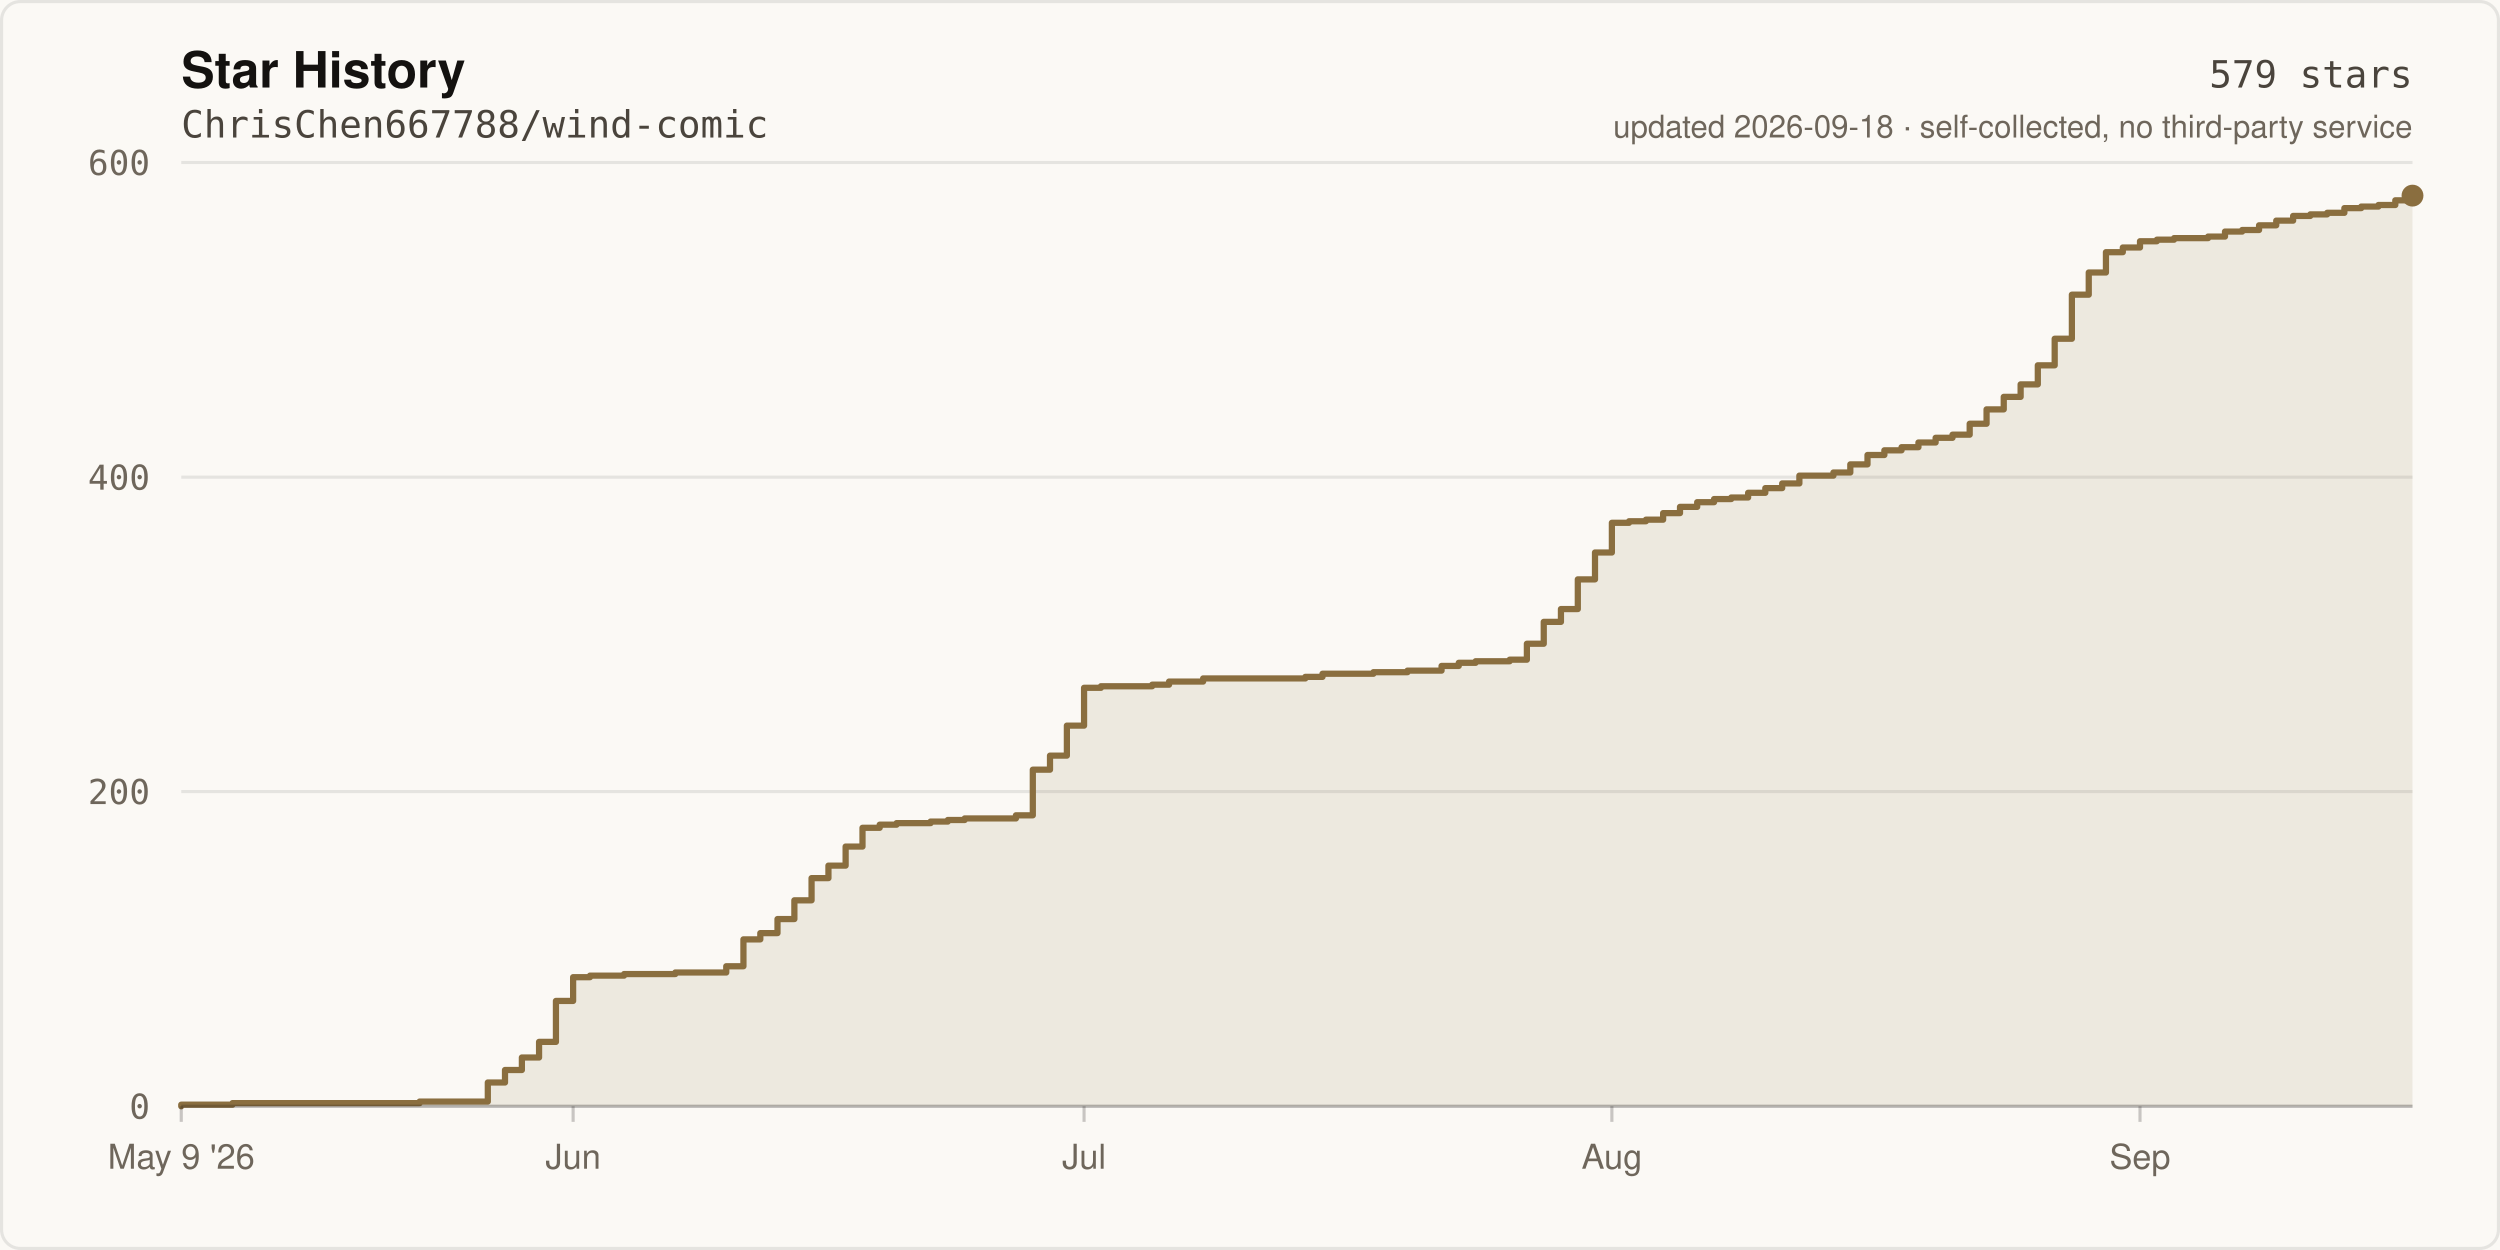
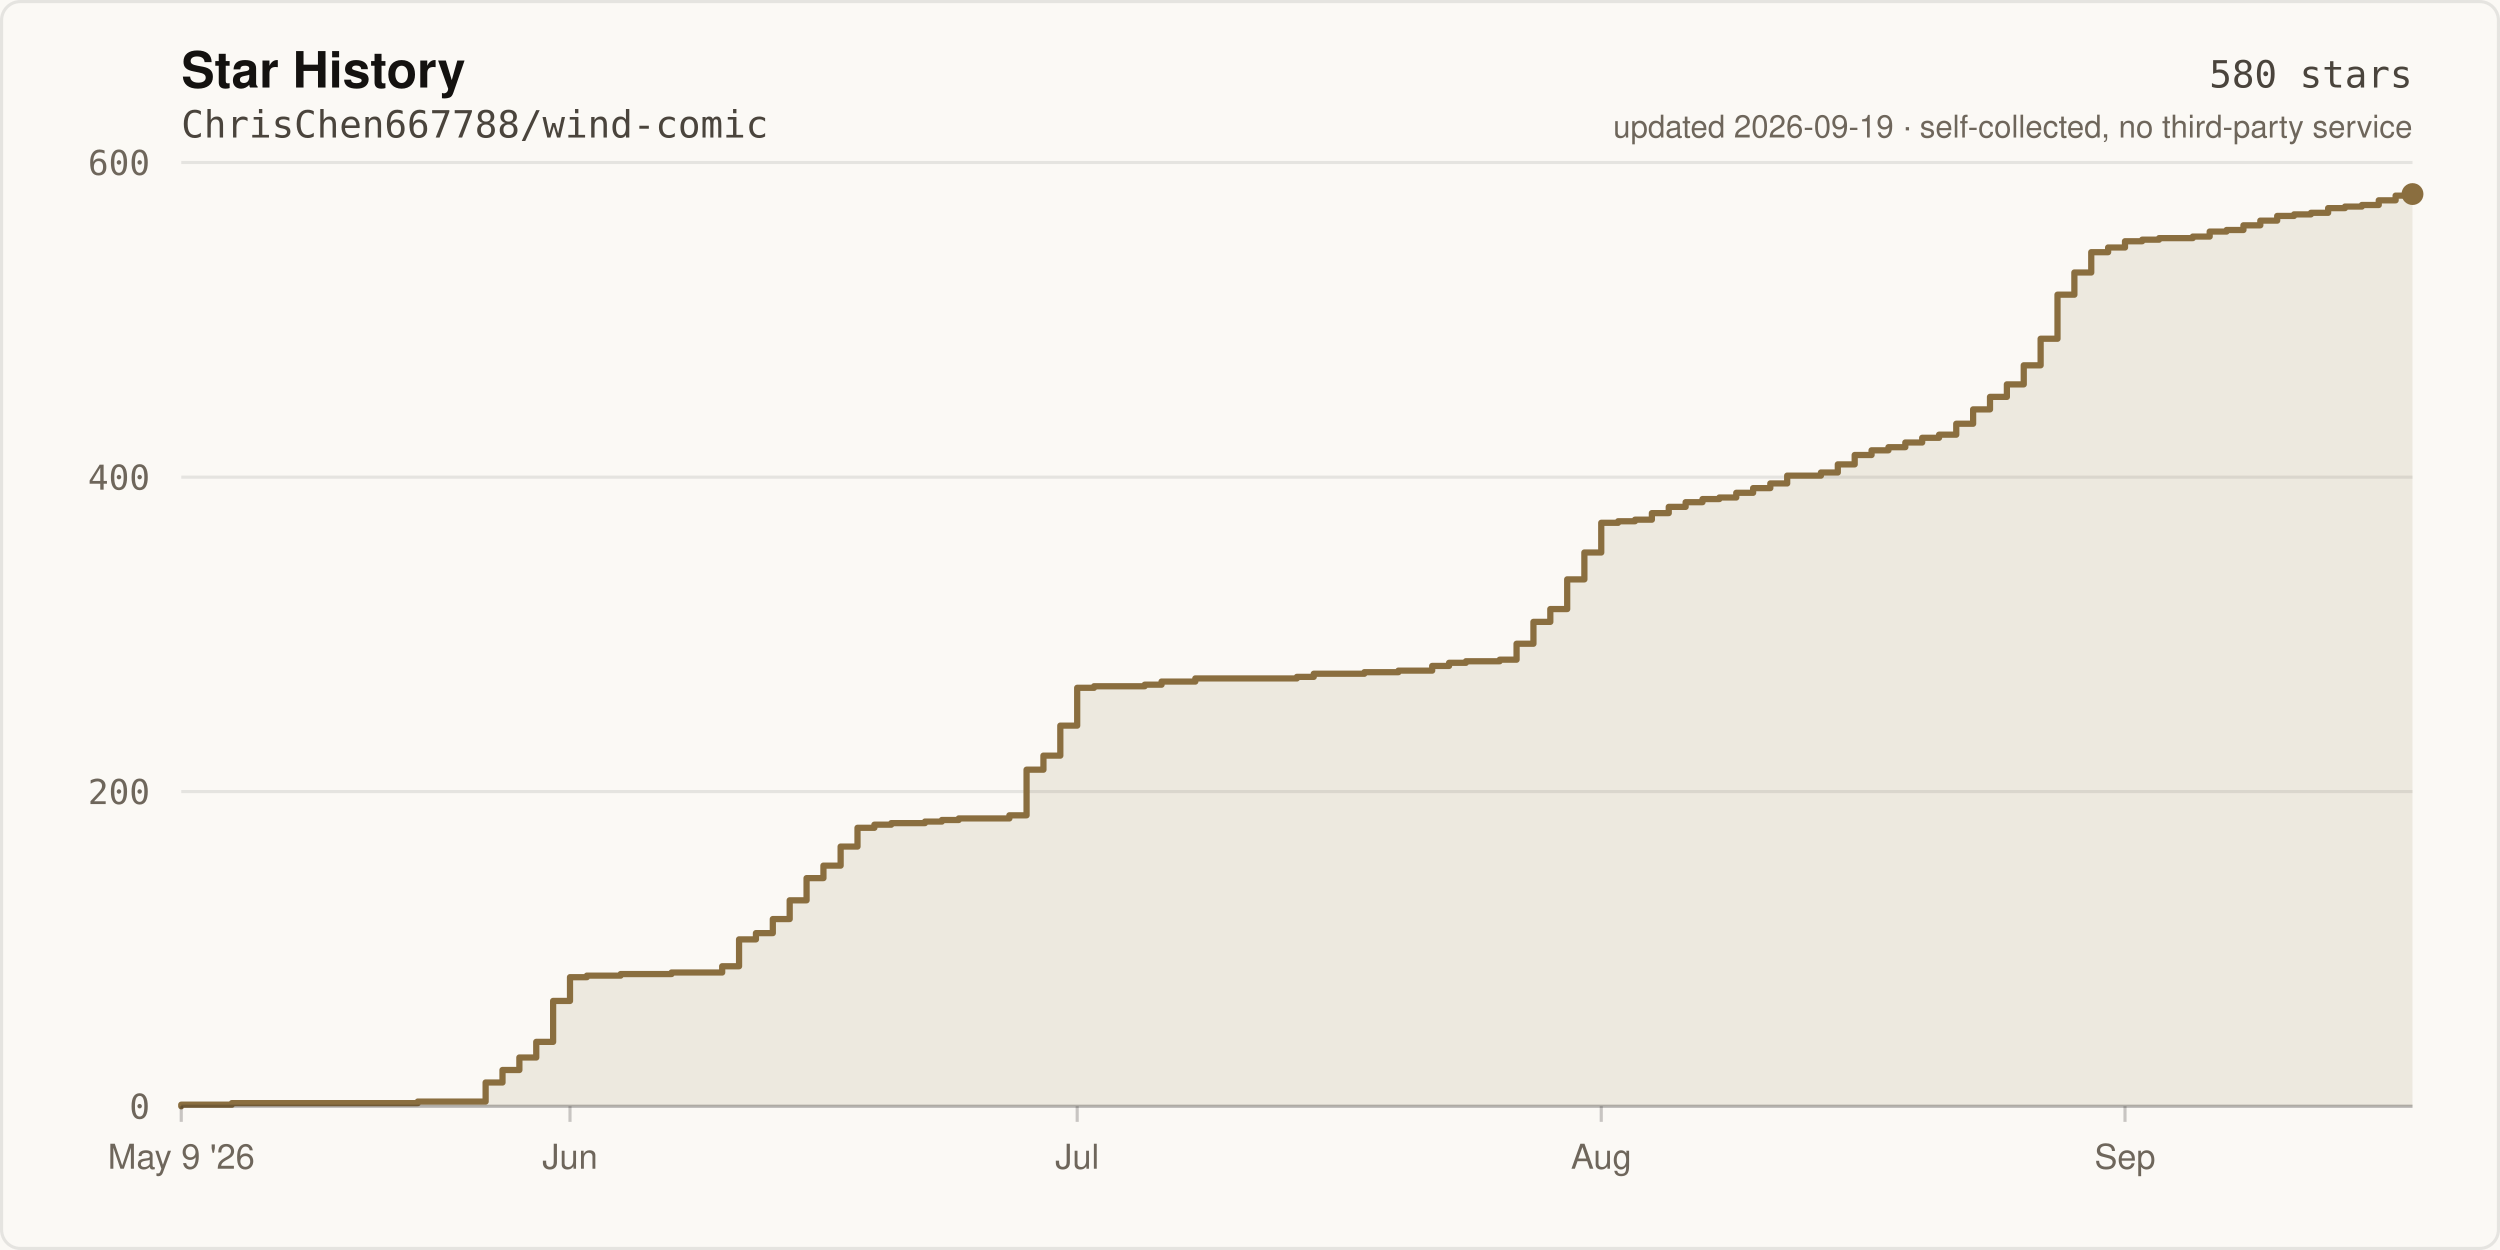
- <svg xmlns="http://www.w3.org/2000/svg" width="800" height="400" viewBox="0 0 800 400" role="img" aria-label="Star history of ChrisChen667788/wind-comic: 579 stars">
+ <svg xmlns="http://www.w3.org/2000/svg" width="800" height="400" viewBox="0 0 800 400" role="img" aria-label="Star history of ChrisChen667788/wind-comic: 580 stars">
  <rect width="800" height="400" fill="#FBF9F5" />
  <rect x="0.5" y="0.5" width="799" height="399" fill="none" stroke="rgba(20,18,16,0.09)" stroke-width="1" rx="6" />
  <text x="58" y="28" fill="#141210" font-size="16" font-weight="600" font-family="ui-sans-serif,-apple-system,Segoe UI,Helvetica,Arial,sans-serif">Star History</text>
  <text x="58" y="44" fill="#4A443C" font-size="12" font-family="ui-monospace,SFMono-Regular,Menlo,monospace">ChrisChen667788/wind-comic</text>
  <line x1="58" y1="354.0" x2="772.0" y2="354.0" stroke="rgba(20,18,16,0.09)" stroke-width="1" />
  <text x="48" y="358.0" fill="#6E665B" font-size="11" text-anchor="end" font-family="ui-monospace,SFMono-Regular,Menlo,monospace">0</text>
  <line x1="58" y1="253.3" x2="772.0" y2="253.3" stroke="rgba(20,18,16,0.09)" stroke-width="1" />
  <text x="48" y="257.3" fill="#6E665B" font-size="11" text-anchor="end" font-family="ui-monospace,SFMono-Regular,Menlo,monospace">200</text>
  <line x1="58" y1="152.7" x2="772.0" y2="152.7" stroke="rgba(20,18,16,0.09)" stroke-width="1" />
  <text x="48" y="156.7" fill="#6E665B" font-size="11" text-anchor="end" font-family="ui-monospace,SFMono-Regular,Menlo,monospace">400</text>
  <line x1="58" y1="52.0" x2="772.0" y2="52.0" stroke="rgba(20,18,16,0.09)" stroke-width="1" />
  <text x="48" y="56.0" fill="#6E665B" font-size="11" text-anchor="end" font-family="ui-monospace,SFMono-Regular,Menlo,monospace">600</text>
-   <path d="M 58.0 354.0 L 58.0 353.5 L 74.4 353.5 L 74.4 353.0 L 134.3 353.0 L 134.3 352.5 L 156.1 352.5 L 156.1 346.4 L 161.6 346.4 L 161.6 342.4 L 167.0 342.4 L 167.0 338.4 L 172.5 338.4 L 172.5 333.4 L 177.9 333.4 L 177.9 320.3 L 183.4 320.3 L 183.4 312.7 L 188.8 312.7 L 188.8 312.2 L 199.7 312.2 L 199.7 311.7 L 216.1 311.7 L 216.1 311.2 L 232.4 311.2 L 232.4 309.2 L 237.9 309.2 L 237.9 300.6 L 243.3 300.6 L 243.3 298.6 L 248.8 298.6 L 248.8 294.1 L 254.2 294.1 L 254.2 288.1 L 259.7 288.1 L 259.7 281.0 L 265.1 281.0 L 265.1 277.0 L 270.6 277.0 L 270.6 270.9 L 276.0 270.9 L 276.0 264.9 L 281.5 264.9 L 281.5 263.9 L 286.9 263.9 L 286.9 263.4 L 297.8 263.4 L 297.8 262.9 L 303.3 262.9 L 303.3 262.4 L 308.7 262.4 L 308.7 261.9 L 325.1 261.9 L 325.1 260.9 L 330.5 260.9 L 330.5 246.3 L 336.0 246.3 L 336.0 241.8 L 341.4 241.8 L 341.4 232.2 L 346.9 232.2 L 346.9 220.1 L 352.3 220.1 L 352.3 219.6 L 368.7 219.6 L 368.7 219.1 L 374.1 219.1 L 374.1 218.1 L 385.0 218.1 L 385.0 217.1 L 417.7 217.1 L 417.7 216.6 L 423.2 216.6 L 423.2 215.6 L 439.5 215.6 L 439.5 215.1 L 450.4 215.1 L 450.4 214.6 L 461.3 214.6 L 461.3 213.1 L 466.8 213.1 L 466.8 212.1 L 472.2 212.1 L 472.2 211.6 L 483.1 211.6 L 483.1 211.1 L 488.6 211.1 L 488.6 206.0 L 494.0 206.0 L 494.0 199.0 L 499.5 199.0 L 499.5 194.9 L 504.9 194.9 L 504.9 185.4 L 510.4 185.4 L 510.4 176.8 L 515.8 176.8 L 515.8 167.3 L 521.3 167.3 L 521.3 166.8 L 526.7 166.8 L 526.7 166.3 L 532.2 166.3 L 532.2 164.2 L 537.6 164.2 L 537.6 162.2 L 543.1 162.2 L 543.1 160.7 L 548.5 160.7 L 548.5 159.7 L 554.0 159.7 L 554.0 159.2 L 559.4 159.2 L 559.4 157.7 L 564.9 157.7 L 564.9 156.2 L 570.3 156.2 L 570.3 154.7 L 575.8 154.7 L 575.8 152.2 L 586.7 152.2 L 586.7 151.2 L 592.1 151.2 L 592.1 148.6 L 597.6 148.6 L 597.6 145.6 L 603.0 145.6 L 603.0 144.1 L 608.5 144.1 L 608.5 143.1 L 613.9 143.1 L 613.9 141.6 L 619.4 141.6 L 619.4 140.1 L 624.8 140.1 L 624.8 139.1 L 630.3 139.1 L 630.3 135.6 L 635.7 135.6 L 635.7 131.0 L 641.2 131.0 L 641.2 127.0 L 646.6 127.0 L 646.6 123.0 L 652.1 123.0 L 652.1 116.9 L 657.5 116.9 L 657.5 108.4 L 663.0 108.4 L 663.0 94.3 L 668.4 94.3 L 668.4 87.2 L 673.9 87.2 L 673.9 80.7 L 679.3 80.7 L 679.3 79.2 L 684.8 79.2 L 684.8 77.2 L 690.2 77.2 L 690.2 76.7 L 695.7 76.7 L 695.7 76.2 L 706.6 76.2 L 706.6 75.7 L 712.0 75.7 L 712.0 74.1 L 717.5 74.1 L 717.5 73.6 L 722.9 73.6 L 722.9 72.1 L 728.4 72.1 L 728.4 70.6 L 733.8 70.6 L 733.8 69.1 L 739.3 69.1 L 739.3 68.6 L 744.7 68.6 L 744.7 68.1 L 750.2 68.1 L 750.2 66.6 L 755.6 66.6 L 755.6 66.1 L 761.1 66.1 L 761.1 65.6 L 766.5 65.6 L 766.5 64.1 L 772.0 64.1 L 772.0 62.6 L 772.0 354.0 Z" fill="rgba(138,110,63,0.12)" />
-   <path d="M 58.0 354.0 L 58.0 353.5 L 74.4 353.5 L 74.4 353.0 L 134.3 353.0 L 134.3 352.5 L 156.1 352.5 L 156.1 346.4 L 161.6 346.4 L 161.6 342.4 L 167.0 342.4 L 167.0 338.4 L 172.5 338.4 L 172.5 333.4 L 177.9 333.4 L 177.9 320.3 L 183.4 320.3 L 183.4 312.7 L 188.8 312.7 L 188.8 312.2 L 199.7 312.2 L 199.7 311.7 L 216.1 311.7 L 216.1 311.2 L 232.4 311.2 L 232.4 309.2 L 237.9 309.2 L 237.9 300.6 L 243.3 300.6 L 243.3 298.6 L 248.8 298.6 L 248.8 294.1 L 254.2 294.1 L 254.2 288.1 L 259.7 288.1 L 259.7 281.0 L 265.1 281.0 L 265.1 277.0 L 270.6 277.0 L 270.6 270.9 L 276.0 270.9 L 276.0 264.9 L 281.5 264.9 L 281.5 263.9 L 286.9 263.9 L 286.9 263.4 L 297.8 263.4 L 297.8 262.9 L 303.3 262.9 L 303.3 262.4 L 308.7 262.4 L 308.7 261.9 L 325.1 261.9 L 325.1 260.9 L 330.5 260.9 L 330.5 246.3 L 336.0 246.3 L 336.0 241.8 L 341.4 241.8 L 341.4 232.2 L 346.9 232.2 L 346.9 220.1 L 352.3 220.1 L 352.3 219.6 L 368.7 219.6 L 368.7 219.1 L 374.1 219.1 L 374.1 218.1 L 385.0 218.1 L 385.0 217.1 L 417.7 217.1 L 417.7 216.6 L 423.2 216.6 L 423.2 215.6 L 439.5 215.6 L 439.5 215.1 L 450.4 215.1 L 450.4 214.6 L 461.3 214.6 L 461.3 213.1 L 466.8 213.1 L 466.8 212.1 L 472.2 212.1 L 472.2 211.6 L 483.1 211.6 L 483.1 211.1 L 488.6 211.1 L 488.6 206.0 L 494.0 206.0 L 494.0 199.0 L 499.5 199.0 L 499.5 194.9 L 504.9 194.9 L 504.9 185.4 L 510.4 185.4 L 510.4 176.8 L 515.8 176.8 L 515.8 167.3 L 521.3 167.3 L 521.3 166.8 L 526.7 166.8 L 526.7 166.3 L 532.2 166.3 L 532.2 164.2 L 537.6 164.2 L 537.6 162.2 L 543.1 162.2 L 543.1 160.7 L 548.5 160.7 L 548.5 159.7 L 554.0 159.7 L 554.0 159.2 L 559.4 159.2 L 559.4 157.7 L 564.9 157.7 L 564.9 156.2 L 570.3 156.2 L 570.3 154.7 L 575.8 154.7 L 575.8 152.2 L 586.7 152.2 L 586.7 151.2 L 592.1 151.2 L 592.1 148.6 L 597.6 148.6 L 597.6 145.6 L 603.0 145.6 L 603.0 144.1 L 608.5 144.1 L 608.5 143.1 L 613.9 143.1 L 613.9 141.6 L 619.4 141.6 L 619.4 140.1 L 624.8 140.1 L 624.8 139.1 L 630.3 139.1 L 630.3 135.6 L 635.7 135.6 L 635.7 131.0 L 641.2 131.0 L 641.2 127.0 L 646.6 127.0 L 646.6 123.0 L 652.1 123.0 L 652.1 116.9 L 657.5 116.9 L 657.5 108.4 L 663.0 108.4 L 663.0 94.3 L 668.4 94.3 L 668.4 87.2 L 673.9 87.2 L 673.9 80.7 L 679.3 80.7 L 679.3 79.2 L 684.8 79.2 L 684.8 77.2 L 690.2 77.2 L 690.2 76.7 L 695.7 76.7 L 695.7 76.2 L 706.6 76.2 L 706.6 75.7 L 712.0 75.7 L 712.0 74.1 L 717.5 74.1 L 717.5 73.6 L 722.9 73.6 L 722.9 72.1 L 728.4 72.1 L 728.4 70.6 L 733.8 70.6 L 733.8 69.1 L 739.3 69.1 L 739.3 68.6 L 744.7 68.6 L 744.7 68.1 L 750.2 68.1 L 750.2 66.6 L 755.6 66.6 L 755.6 66.1 L 761.1 66.1 L 761.1 65.6 L 766.5 65.6 L 766.5 64.1 L 772.0 64.1 L 772.0 62.6" fill="none" stroke="#8A6E3F" stroke-width="2" stroke-linejoin="round" stroke-linecap="round" />
-   <circle cx="772.0" cy="62.6" r="3.5" fill="#8A6E3F" />
+   <path d="M 58.0 354.0 L 58.0 353.5 L 74.2 353.5 L 74.2 353.0 L 133.7 353.0 L 133.7 352.5 L 155.4 352.5 L 155.4 346.4 L 160.8 346.4 L 160.8 342.4 L 166.2 342.4 L 166.2 338.4 L 171.6 338.4 L 171.6 333.4 L 177.0 333.4 L 177.0 320.3 L 182.4 320.3 L 182.4 312.7 L 187.8 312.7 L 187.8 312.2 L 198.6 312.2 L 198.6 311.7 L 214.9 311.7 L 214.9 311.2 L 231.1 311.2 L 231.1 309.2 L 236.5 309.2 L 236.5 300.6 L 241.9 300.6 L 241.9 298.6 L 247.3 298.6 L 247.3 294.1 L 252.7 294.1 L 252.7 288.1 L 258.1 288.1 L 258.1 281.0 L 263.5 281.0 L 263.5 277.0 L 269.0 277.0 L 269.0 270.9 L 274.4 270.9 L 274.4 264.9 L 279.8 264.9 L 279.8 263.9 L 285.2 263.9 L 285.2 263.4 L 296.0 263.4 L 296.0 262.9 L 301.4 262.9 L 301.4 262.4 L 306.8 262.4 L 306.8 261.9 L 323.0 261.9 L 323.0 260.9 L 328.5 260.9 L 328.5 246.3 L 333.9 246.3 L 333.9 241.8 L 339.3 241.8 L 339.3 232.2 L 344.7 232.2 L 344.7 220.1 L 350.1 220.1 L 350.1 219.6 L 366.3 219.6 L 366.3 219.1 L 371.7 219.1 L 371.7 218.1 L 382.5 218.1 L 382.5 217.1 L 415.0 217.1 L 415.0 216.6 L 420.4 216.6 L 420.4 215.6 L 436.6 215.6 L 436.6 215.1 L 447.5 215.1 L 447.5 214.6 L 458.3 214.6 L 458.3 213.1 L 463.7 213.1 L 463.7 212.1 L 469.1 212.1 L 469.1 211.6 L 479.9 211.6 L 479.9 211.1 L 485.3 211.1 L 485.3 206.0 L 490.7 206.0 L 490.7 199.0 L 496.1 199.0 L 496.1 194.9 L 501.5 194.9 L 501.5 185.4 L 507.0 185.4 L 507.0 176.8 L 512.4 176.8 L 512.4 167.3 L 517.8 167.3 L 517.8 166.8 L 523.2 166.8 L 523.2 166.3 L 528.6 166.3 L 528.6 164.2 L 534.0 164.2 L 534.0 162.2 L 539.4 162.2 L 539.4 160.7 L 544.8 160.7 L 544.8 159.7 L 550.2 159.7 L 550.2 159.2 L 555.6 159.2 L 555.6 157.7 L 561.0 157.7 L 561.0 156.2 L 566.5 156.2 L 566.5 154.7 L 571.9 154.7 L 571.9 152.2 L 582.7 152.2 L 582.7 151.2 L 588.1 151.2 L 588.1 148.6 L 593.5 148.6 L 593.5 145.6 L 598.9 145.6 L 598.9 144.1 L 604.3 144.1 L 604.3 143.1 L 609.7 143.1 L 609.7 141.6 L 615.1 141.6 L 615.1 140.1 L 620.5 140.1 L 620.5 139.1 L 626.0 139.1 L 626.0 135.6 L 631.4 135.6 L 631.4 131.0 L 636.8 131.0 L 636.8 127.0 L 642.2 127.0 L 642.2 123.0 L 647.6 123.0 L 647.6 116.9 L 653.0 116.9 L 653.0 108.4 L 658.4 108.4 L 658.4 94.3 L 663.8 94.3 L 663.8 87.2 L 669.2 87.2 L 669.2 80.7 L 674.6 80.7 L 674.6 79.2 L 680.0 79.2 L 680.0 77.2 L 685.5 77.2 L 685.5 76.7 L 690.9 76.7 L 690.9 76.2 L 701.7 76.2 L 701.7 75.7 L 707.1 75.7 L 707.1 74.1 L 712.5 74.1 L 712.5 73.6 L 717.9 73.6 L 717.9 72.1 L 723.3 72.1 L 723.3 70.6 L 728.7 70.6 L 728.7 69.1 L 734.1 69.1 L 734.1 68.6 L 739.5 68.6 L 739.5 68.1 L 745.0 68.1 L 745.0 66.6 L 750.4 66.6 L 750.4 66.1 L 755.8 66.1 L 755.8 65.6 L 761.2 65.6 L 761.2 64.1 L 766.6 64.1 L 766.6 62.6 L 772.0 62.6 L 772.0 62.1 L 772.0 354.0 Z" fill="rgba(138,110,63,0.12)" />
+   <path d="M 58.0 354.0 L 58.0 353.5 L 74.2 353.5 L 74.2 353.0 L 133.7 353.0 L 133.7 352.5 L 155.4 352.5 L 155.4 346.4 L 160.8 346.4 L 160.8 342.4 L 166.2 342.4 L 166.2 338.4 L 171.6 338.4 L 171.6 333.4 L 177.0 333.4 L 177.0 320.3 L 182.4 320.3 L 182.4 312.7 L 187.8 312.7 L 187.8 312.2 L 198.6 312.2 L 198.6 311.7 L 214.9 311.7 L 214.9 311.2 L 231.1 311.2 L 231.1 309.2 L 236.5 309.2 L 236.5 300.6 L 241.9 300.6 L 241.9 298.6 L 247.3 298.6 L 247.3 294.1 L 252.7 294.1 L 252.7 288.1 L 258.1 288.1 L 258.1 281.0 L 263.5 281.0 L 263.5 277.0 L 269.0 277.0 L 269.0 270.9 L 274.4 270.9 L 274.4 264.9 L 279.8 264.9 L 279.8 263.9 L 285.2 263.9 L 285.2 263.4 L 296.0 263.4 L 296.0 262.9 L 301.4 262.9 L 301.4 262.4 L 306.8 262.4 L 306.8 261.9 L 323.0 261.9 L 323.0 260.9 L 328.5 260.9 L 328.5 246.3 L 333.9 246.3 L 333.9 241.8 L 339.3 241.8 L 339.3 232.2 L 344.7 232.2 L 344.7 220.1 L 350.1 220.1 L 350.1 219.6 L 366.3 219.6 L 366.3 219.1 L 371.7 219.1 L 371.7 218.1 L 382.5 218.1 L 382.5 217.1 L 415.0 217.1 L 415.0 216.6 L 420.4 216.6 L 420.4 215.6 L 436.6 215.6 L 436.6 215.1 L 447.5 215.1 L 447.5 214.6 L 458.3 214.6 L 458.3 213.1 L 463.7 213.1 L 463.7 212.1 L 469.1 212.1 L 469.1 211.6 L 479.9 211.6 L 479.9 211.1 L 485.3 211.1 L 485.3 206.0 L 490.7 206.0 L 490.7 199.0 L 496.1 199.0 L 496.1 194.9 L 501.5 194.9 L 501.5 185.4 L 507.0 185.4 L 507.0 176.8 L 512.4 176.8 L 512.4 167.3 L 517.8 167.3 L 517.8 166.8 L 523.2 166.8 L 523.2 166.3 L 528.6 166.3 L 528.6 164.2 L 534.0 164.2 L 534.0 162.2 L 539.4 162.2 L 539.4 160.7 L 544.8 160.7 L 544.8 159.7 L 550.2 159.7 L 550.2 159.2 L 555.6 159.2 L 555.6 157.7 L 561.0 157.7 L 561.0 156.2 L 566.5 156.2 L 566.5 154.7 L 571.9 154.7 L 571.9 152.2 L 582.7 152.2 L 582.7 151.2 L 588.1 151.2 L 588.1 148.6 L 593.5 148.6 L 593.5 145.6 L 598.9 145.6 L 598.9 144.1 L 604.3 144.1 L 604.3 143.1 L 609.7 143.1 L 609.7 141.6 L 615.1 141.6 L 615.1 140.1 L 620.5 140.1 L 620.5 139.1 L 626.0 139.1 L 626.0 135.6 L 631.4 135.6 L 631.4 131.0 L 636.8 131.0 L 636.8 127.0 L 642.2 127.0 L 642.2 123.0 L 647.6 123.0 L 647.6 116.9 L 653.0 116.9 L 653.0 108.4 L 658.4 108.4 L 658.4 94.3 L 663.8 94.3 L 663.8 87.2 L 669.2 87.2 L 669.2 80.7 L 674.6 80.7 L 674.6 79.2 L 680.0 79.2 L 680.0 77.2 L 685.5 77.2 L 685.5 76.7 L 690.9 76.7 L 690.9 76.2 L 701.7 76.2 L 701.7 75.7 L 707.1 75.7 L 707.1 74.1 L 712.5 74.1 L 712.5 73.6 L 717.9 73.6 L 717.9 72.1 L 723.3 72.1 L 723.3 70.6 L 728.7 70.6 L 728.7 69.1 L 734.1 69.1 L 734.1 68.6 L 739.5 68.6 L 739.5 68.1 L 745.0 68.1 L 745.0 66.6 L 750.4 66.6 L 750.4 66.1 L 755.8 66.1 L 755.8 65.6 L 761.2 65.6 L 761.2 64.1 L 766.6 64.1 L 766.6 62.6 L 772.0 62.6 L 772.0 62.1" fill="none" stroke="#8A6E3F" stroke-width="2" stroke-linejoin="round" stroke-linecap="round" />
+   <circle cx="772.0" cy="62.1" r="3.5" fill="#8A6E3F" />
  <line x1="58" y1="354" x2="772" y2="354" stroke="rgba(20,18,16,0.22)" stroke-width="1" />
  <line x1="58.0" y1="354" x2="58.0" y2="359" stroke="rgba(20,18,16,0.22)" stroke-width="1" />
  <text x="58.0" y="374" fill="#6E665B" font-size="11" text-anchor="middle" font-family="ui-sans-serif,-apple-system,Segoe UI,Helvetica,Arial,sans-serif">May 9 '26</text>
-   <line x1="183.4" y1="354" x2="183.4" y2="359" stroke="rgba(20,18,16,0.22)" stroke-width="1" />
-   <text x="183.4" y="374" fill="#6E665B" font-size="11" text-anchor="middle" font-family="ui-sans-serif,-apple-system,Segoe UI,Helvetica,Arial,sans-serif">Jun</text>
-   <line x1="346.9" y1="354" x2="346.9" y2="359" stroke="rgba(20,18,16,0.22)" stroke-width="1" />
-   <text x="346.9" y="374" fill="#6E665B" font-size="11" text-anchor="middle" font-family="ui-sans-serif,-apple-system,Segoe UI,Helvetica,Arial,sans-serif">Jul</text>
-   <line x1="515.8" y1="354" x2="515.8" y2="359" stroke="rgba(20,18,16,0.22)" stroke-width="1" />
-   <text x="515.8" y="374" fill="#6E665B" font-size="11" text-anchor="middle" font-family="ui-sans-serif,-apple-system,Segoe UI,Helvetica,Arial,sans-serif">Aug</text>
-   <line x1="684.8" y1="354" x2="684.8" y2="359" stroke="rgba(20,18,16,0.22)" stroke-width="1" />
-   <text x="684.8" y="374" fill="#6E665B" font-size="11" text-anchor="middle" font-family="ui-sans-serif,-apple-system,Segoe UI,Helvetica,Arial,sans-serif">Sep</text>
-   <text x="772" y="28" fill="#4A443C" font-size="12" text-anchor="end" font-family="ui-monospace,SFMono-Regular,Menlo,monospace">579 stars</text>
-   <text x="772" y="44" fill="#6E665B" font-size="10" text-anchor="end" font-family="ui-sans-serif,-apple-system,Segoe UI,Helvetica,Arial,sans-serif">updated 2026-09-18 · self-collected, no third-party service</text>
+   <line x1="182.4" y1="354" x2="182.4" y2="359" stroke="rgba(20,18,16,0.22)" stroke-width="1" />
+   <text x="182.4" y="374" fill="#6E665B" font-size="11" text-anchor="middle" font-family="ui-sans-serif,-apple-system,Segoe UI,Helvetica,Arial,sans-serif">Jun</text>
+   <line x1="344.7" y1="354" x2="344.7" y2="359" stroke="rgba(20,18,16,0.22)" stroke-width="1" />
+   <text x="344.7" y="374" fill="#6E665B" font-size="11" text-anchor="middle" font-family="ui-sans-serif,-apple-system,Segoe UI,Helvetica,Arial,sans-serif">Jul</text>
+   <line x1="512.4" y1="354" x2="512.4" y2="359" stroke="rgba(20,18,16,0.22)" stroke-width="1" />
+   <text x="512.4" y="374" fill="#6E665B" font-size="11" text-anchor="middle" font-family="ui-sans-serif,-apple-system,Segoe UI,Helvetica,Arial,sans-serif">Aug</text>
+   <line x1="680.0" y1="354" x2="680.0" y2="359" stroke="rgba(20,18,16,0.22)" stroke-width="1" />
+   <text x="680.0" y="374" fill="#6E665B" font-size="11" text-anchor="middle" font-family="ui-sans-serif,-apple-system,Segoe UI,Helvetica,Arial,sans-serif">Sep</text>
+   <text x="772" y="28" fill="#4A443C" font-size="12" text-anchor="end" font-family="ui-monospace,SFMono-Regular,Menlo,monospace">580 stars</text>
+   <text x="772" y="44" fill="#6E665B" font-size="10" text-anchor="end" font-family="ui-sans-serif,-apple-system,Segoe UI,Helvetica,Arial,sans-serif">updated 2026-09-19 · self-collected, no third-party service</text>
</svg>
